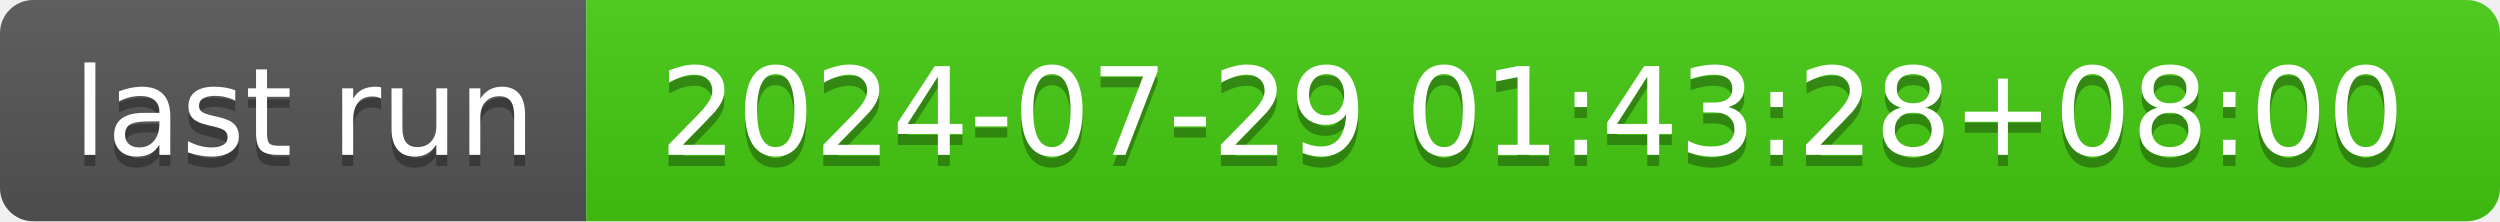
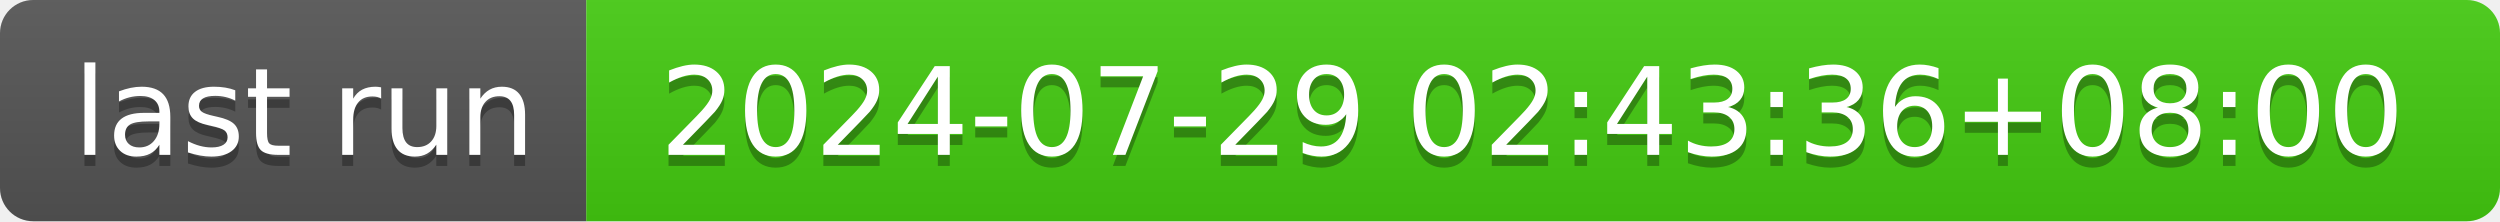
- <svg xmlns="http://www.w3.org/2000/svg" width="226" height="20" role="img" aria-label="last run: 2024-07-29 01:43:28+08:00">
+ <svg xmlns="http://www.w3.org/2000/svg" width="226" height="20" role="img" aria-label="last run: 2024-07-29 02:43:36+08:00">
  <linearGradient id="s" x2="0" y2="100%">
    <stop offset="0" stop-color="#bbb" stop-opacity=".1" />
    <stop offset="1" stop-opacity=".1" />
  </linearGradient>
  <clipPath id="r">
    <rect width="226" height="20" rx="3" fill="#fff" />
  </clipPath>
  <g clip-path="url(#r)">
    <rect width="53" height="20" fill="#555" />
    <rect x="53" width="173" height="20" fill="#4c1" />
    <rect width="226" height="20" fill="url(#s)" />
  </g>
  <g fill="#fff" text-anchor="middle" font-family="Verdana,Geneva,DejaVu Sans,sans-serif" text-rendering="geometricPrecision" font-size="110">
    <text aria-hidden="true" x="275" y="150" fill="#010101" fill-opacity=".3" transform="scale(.1)" textLength="430">last run</text>
    <text x="275" y="140" transform="scale(.1)" fill="#fff" textLength="430">last run</text>
-     <text aria-hidden="true" x="1385" y="150" fill="#010101" fill-opacity=".3" transform="scale(.1)" textLength="1630">2024-07-29 01:43:28+08:00</text>
-     <text x="1385" y="140" transform="scale(.1)" fill="#fff" textLength="1630">2024-07-29 01:43:28+08:00</text>
+     <text aria-hidden="true" x="1385" y="150" fill="#010101" fill-opacity=".3" transform="scale(.1)" textLength="1630">2024-07-29 02:43:36+08:00</text>
+     <text x="1385" y="140" transform="scale(.1)" fill="#fff" textLength="1630">2024-07-29 02:43:36+08:00</text>
  </g>
</svg>
